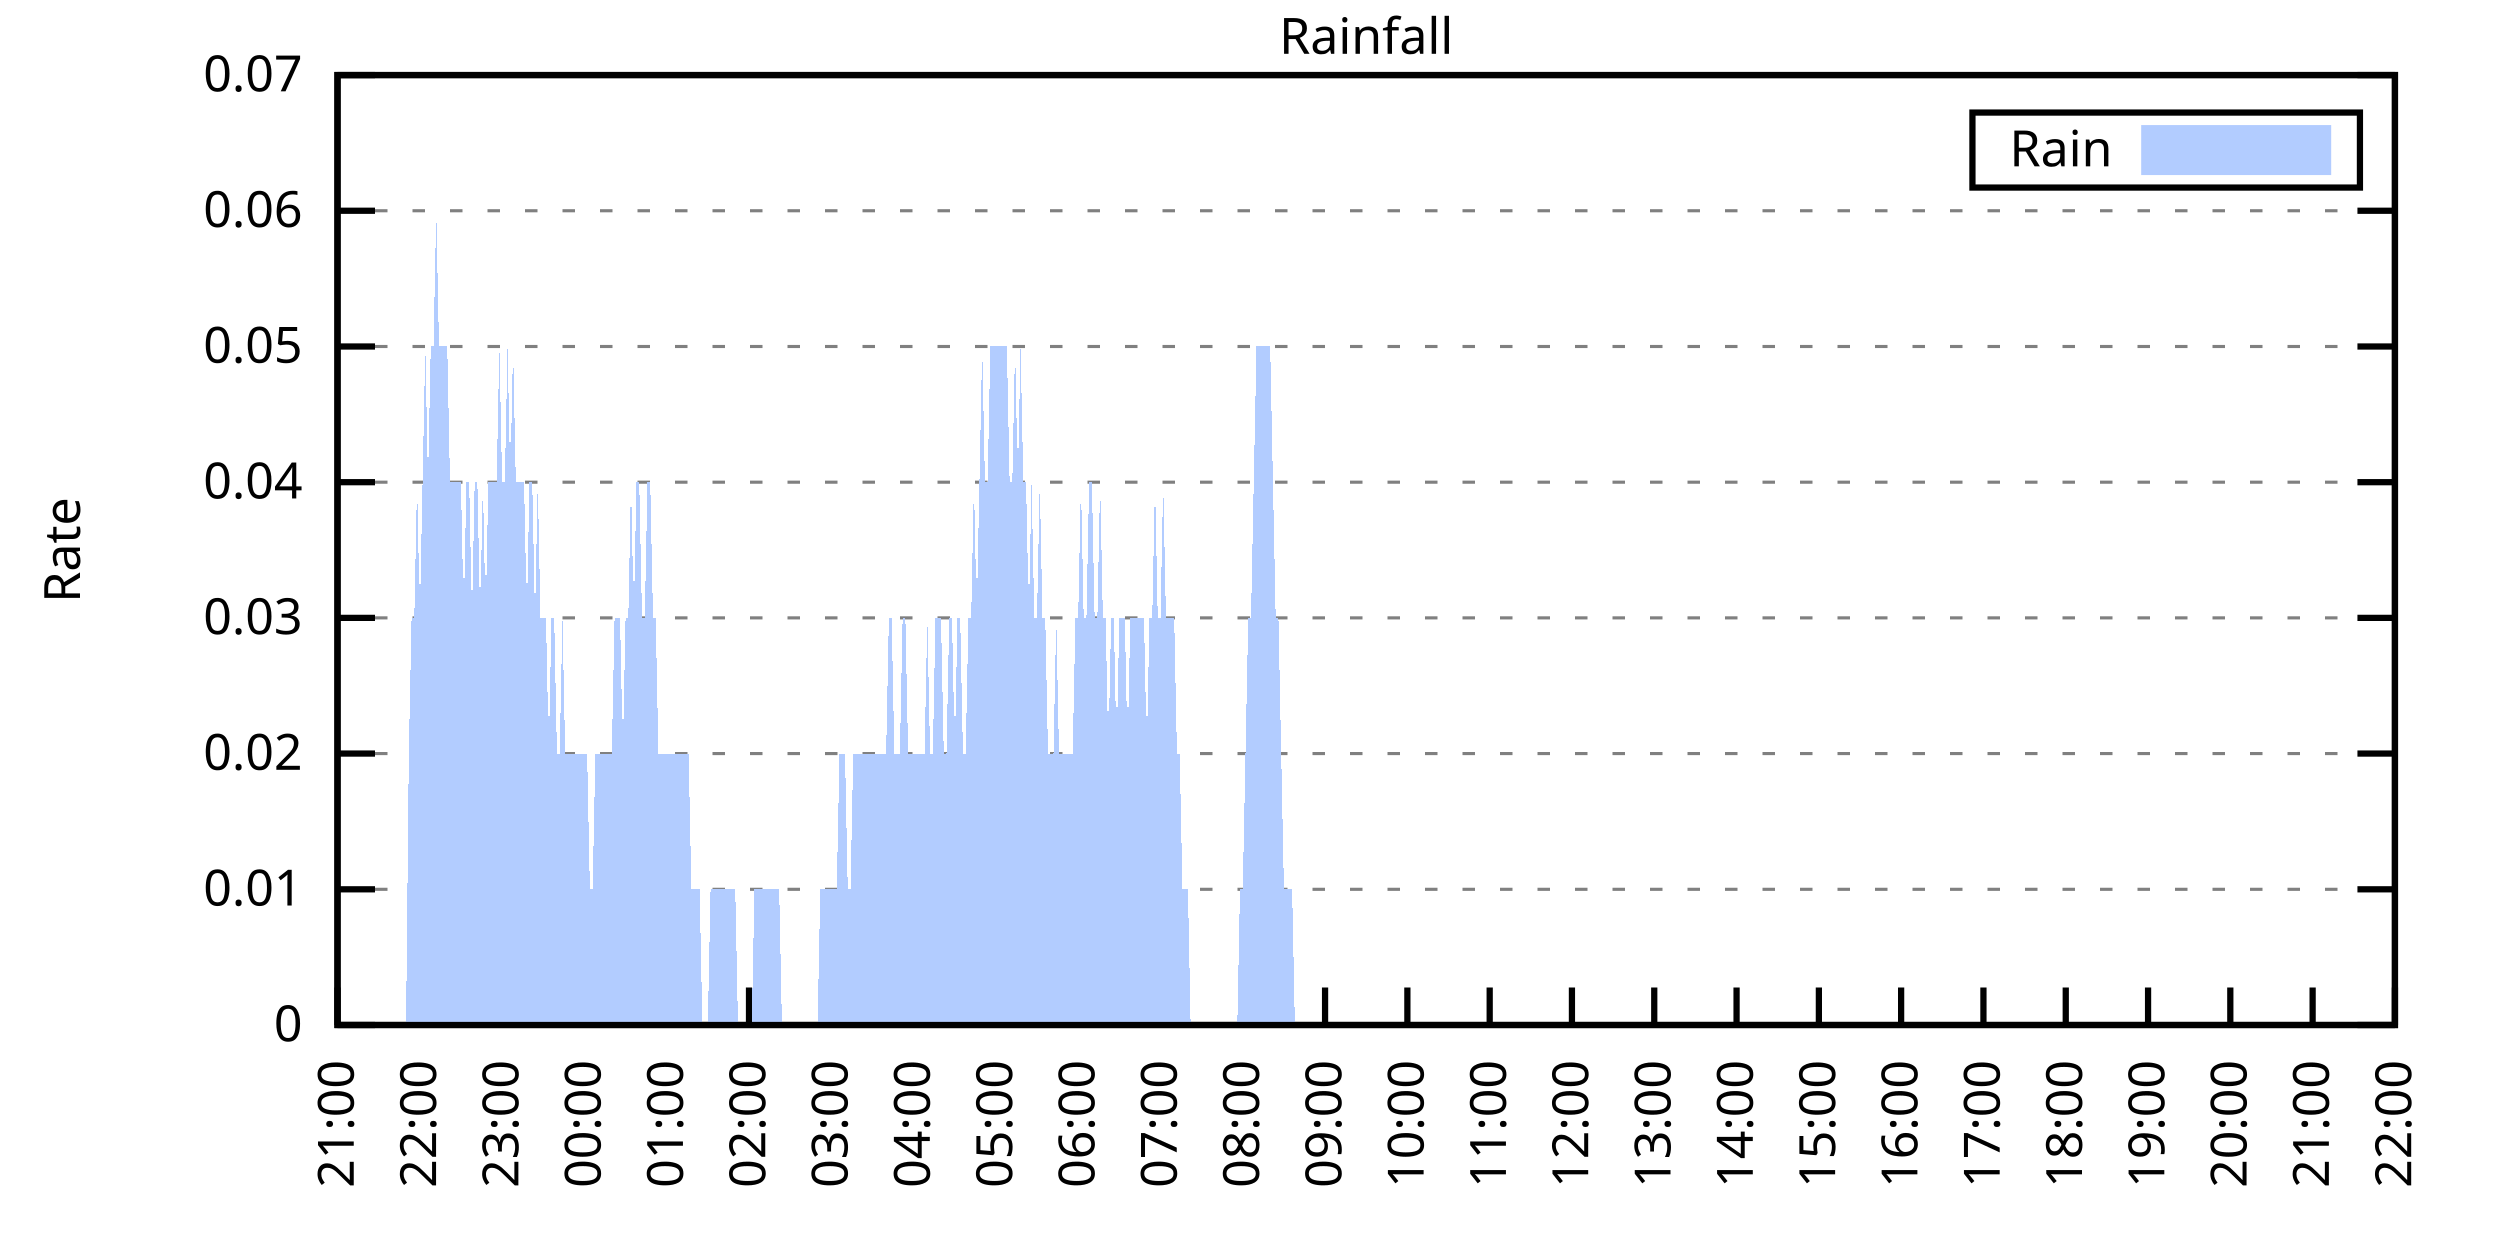
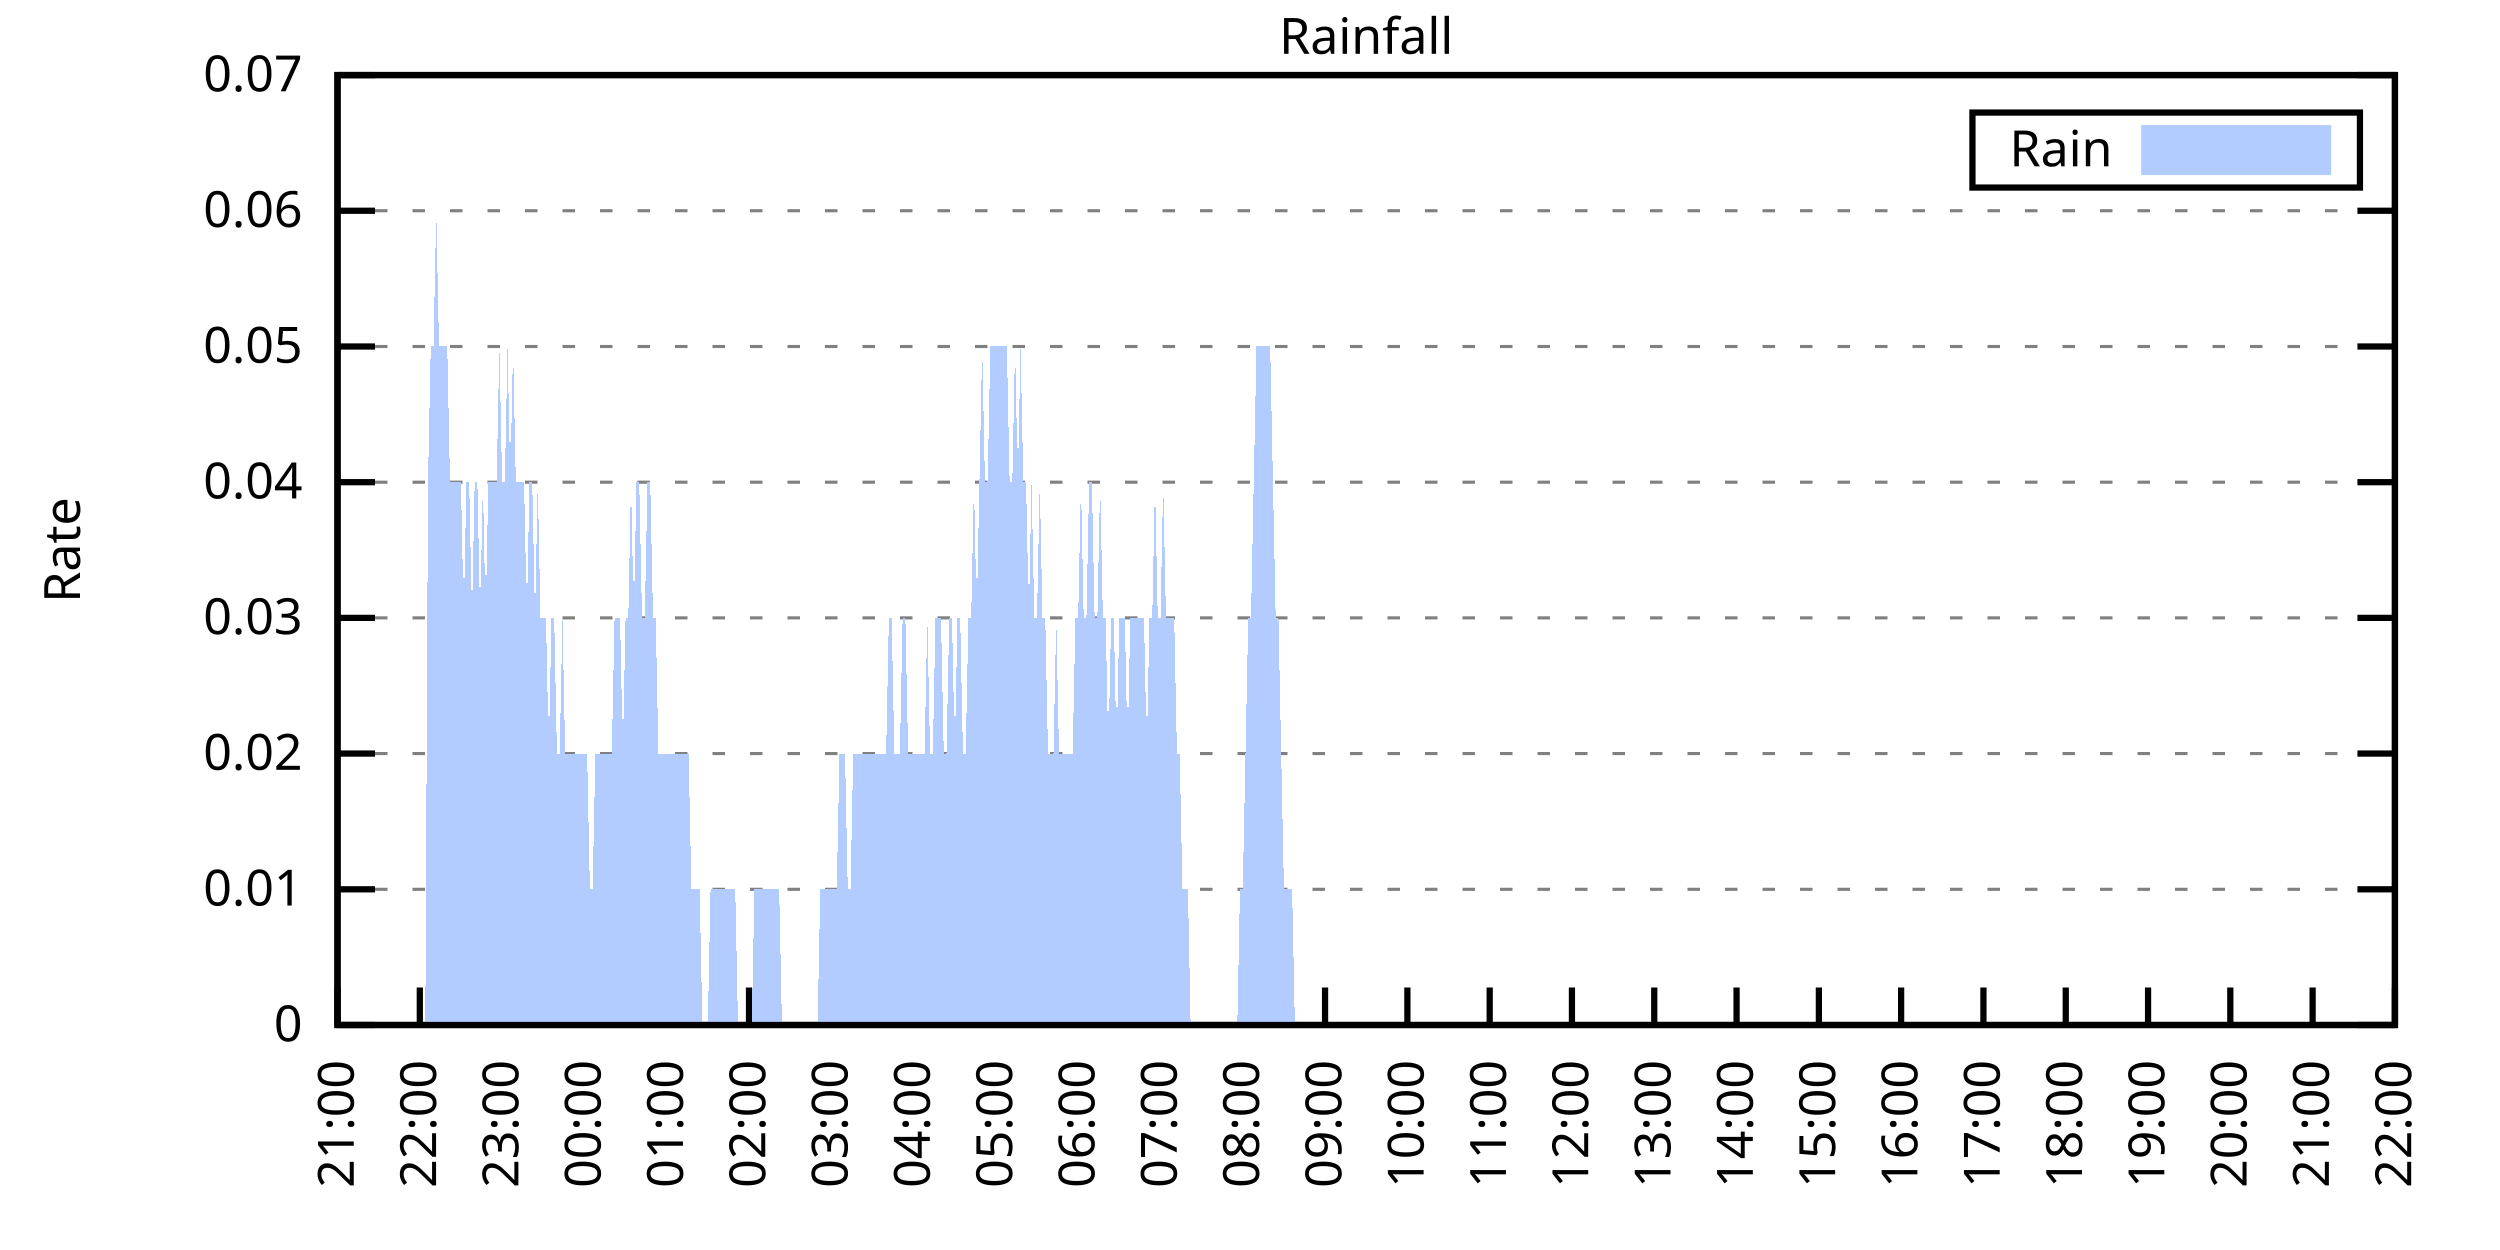
<svg xmlns="http://www.w3.org/2000/svg" xmlns:xlink="http://www.w3.org/1999/xlink" width="400" height="200" viewBox="0 0 400 200">
  <g id="gnuplot_canvas">
    <rect x="0" y="0" width="400" height="200" fill="none" />
    <defs>
      <circle id="gpDot" r="0.5" stroke-width="0.5" stroke="currentColor" />
      <path id="gpPt0" stroke-width="0.333" stroke="currentColor" d="M-1,0 h2 M0,-1 v2" />
      <path id="gpPt1" stroke-width="0.333" stroke="currentColor" d="M-1,-1 L1,1 M1,-1 L-1,1" />
      <path id="gpPt2" stroke-width="0.333" stroke="currentColor" d="M-1,0 L1,0 M0,-1 L0,1 M-1,-1 L1,1 M-1,1 L1,-1" />
      <rect id="gpPt3" stroke-width="0.333" stroke="currentColor" x="-1" y="-1" width="2" height="2" />
      <rect id="gpPt4" stroke-width="0.333" stroke="currentColor" fill="currentColor" x="-1" y="-1" width="2" height="2" />
      <circle id="gpPt5" stroke-width="0.333" stroke="currentColor" cx="0" cy="0" r="1" />
      <use xlink:href="#gpPt5" id="gpPt6" fill="currentColor" stroke="none" />
      <path id="gpPt7" stroke-width="0.333" stroke="currentColor" d="M0,-1.33 L-1.33,0.67 L1.33,0.67 z" />
      <use xlink:href="#gpPt7" id="gpPt8" fill="currentColor" stroke="none" />
      <use xlink:href="#gpPt7" id="gpPt9" stroke="currentColor" transform="rotate(180)" />
      <use xlink:href="#gpPt9" id="gpPt10" fill="currentColor" stroke="none" />
      <use xlink:href="#gpPt3" id="gpPt11" stroke="currentColor" transform="rotate(45)" />
      <use xlink:href="#gpPt11" id="gpPt12" fill="currentColor" stroke="none" />
      <path id="gpPt13" stroke-width="0.333" stroke="currentColor" d="M0,1.330 L1.265,0.411 L0.782,-1.067 L-0.782,-1.076 L-1.265,0.411 z" />
      <use xlink:href="#gpPt13" id="gpPt14" fill="currentColor" stroke="none" />
      <filter id="textbox" filterUnits="objectBoundingBox" x="0" y="0" height="1" width="1">
        <feFlood flood-color="white" flood-opacity="1" result="bgnd" />
        <feComposite in="SourceGraphic" in2="bgnd" operator="atop" />
      </filter>
      <filter id="greybox" filterUnits="objectBoundingBox" x="0" y="0" height="1" width="1">
        <feFlood flood-color="lightgrey" flood-opacity="1" result="grey" />
        <feComposite in="SourceGraphic" in2="grey" operator="atop" />
      </filter>
    </defs>
    <g fill="none" color="white" stroke="currentColor" stroke-width="1.00" stroke-linecap="butt" stroke-linejoin="miter">
</g>
    <g fill="none" color="black" stroke="currentColor" stroke-width="1.00" stroke-linecap="butt" stroke-linejoin="miter">
      <g stroke="none" shape-rendering="crispEdges">
        <polygon fill="rgb(255, 255, 255)" points="54.00,164.00 383.18,164.00 383.18,12.02 54.00,12.02 " />
      </g>
    </g>
    <g fill="none" color="black" stroke="currentColor" stroke-width="1.00" stroke-linecap="butt" stroke-linejoin="miter">
</g>
    <g fill="none" color="black" stroke="black" stroke-width="0.50" stroke-linecap="butt" stroke-linejoin="miter">
</g>
    <g fill="none" color="gray" stroke="currentColor" stroke-width="0.50" stroke-linecap="butt" stroke-linejoin="miter">
      <path stroke="gray" stroke-dasharray="2,4" class="gridline" d="M54.00,164.00 L383.19,164.00  " />
    </g>
    <g fill="none" color="gray" stroke="gray" stroke-width="1.00" stroke-linecap="butt" stroke-linejoin="miter">
</g>
    <g fill="none" color="black" stroke="currentColor" stroke-width="1.00" stroke-linecap="butt" stroke-linejoin="miter">
      <path stroke="black" d="M54.00,164.00 L60.00,164.00 M383.19,164.00 L377.19,164.00  " />
      <g transform="translate(48.40,166.60)" stroke="none" fill="black" font-family="Sans" font-size="8.00" text-anchor="end">
        <text>
          <tspan font-family="Sans"> 0</tspan>
        </text>
      </g>
    </g>
    <g fill="none" color="black" stroke="currentColor" stroke-width="1.00" stroke-linecap="butt" stroke-linejoin="miter">
</g>
    <g fill="none" color="black" stroke="black" stroke-width="0.50" stroke-linecap="butt" stroke-linejoin="miter">
</g>
    <g fill="none" color="gray" stroke="currentColor" stroke-width="0.50" stroke-linecap="butt" stroke-linejoin="miter">
      <path stroke="gray" stroke-dasharray="2,4" class="gridline" d="M54.00,142.29 L383.19,142.29  " />
    </g>
    <g fill="none" color="gray" stroke="gray" stroke-width="1.00" stroke-linecap="butt" stroke-linejoin="miter">
</g>
    <g fill="none" color="black" stroke="currentColor" stroke-width="1.00" stroke-linecap="butt" stroke-linejoin="miter">
      <path stroke="black" d="M54.00,142.29 L60.00,142.29 M383.19,142.29 L377.19,142.29  " />
      <g transform="translate(48.40,144.89)" stroke="none" fill="black" font-family="Sans" font-size="8.00" text-anchor="end">
        <text>
          <tspan font-family="Sans"> 0.01</tspan>
        </text>
      </g>
    </g>
    <g fill="none" color="black" stroke="currentColor" stroke-width="1.00" stroke-linecap="butt" stroke-linejoin="miter">
</g>
    <g fill="none" color="black" stroke="black" stroke-width="0.50" stroke-linecap="butt" stroke-linejoin="miter">
</g>
    <g fill="none" color="gray" stroke="currentColor" stroke-width="0.50" stroke-linecap="butt" stroke-linejoin="miter">
      <path stroke="gray" stroke-dasharray="2,4" class="gridline" d="M54.00,120.57 L383.19,120.57  " />
    </g>
    <g fill="none" color="gray" stroke="gray" stroke-width="1.00" stroke-linecap="butt" stroke-linejoin="miter">
</g>
    <g fill="none" color="black" stroke="currentColor" stroke-width="1.00" stroke-linecap="butt" stroke-linejoin="miter">
      <path stroke="black" d="M54.00,120.57 L60.00,120.57 M383.19,120.57 L377.19,120.57  " />
      <g transform="translate(48.40,123.17)" stroke="none" fill="black" font-family="Sans" font-size="8.00" text-anchor="end">
        <text>
          <tspan font-family="Sans"> 0.02</tspan>
        </text>
      </g>
    </g>
    <g fill="none" color="black" stroke="currentColor" stroke-width="1.00" stroke-linecap="butt" stroke-linejoin="miter">
</g>
    <g fill="none" color="black" stroke="black" stroke-width="0.50" stroke-linecap="butt" stroke-linejoin="miter">
</g>
    <g fill="none" color="gray" stroke="currentColor" stroke-width="0.50" stroke-linecap="butt" stroke-linejoin="miter">
      <path stroke="gray" stroke-dasharray="2,4" class="gridline" d="M54.00,98.86 L383.19,98.86  " />
    </g>
    <g fill="none" color="gray" stroke="gray" stroke-width="1.00" stroke-linecap="butt" stroke-linejoin="miter">
</g>
    <g fill="none" color="black" stroke="currentColor" stroke-width="1.00" stroke-linecap="butt" stroke-linejoin="miter">
      <path stroke="black" d="M54.00,98.86 L60.00,98.86 M383.19,98.86 L377.19,98.86  " />
      <g transform="translate(48.40,101.46)" stroke="none" fill="black" font-family="Sans" font-size="8.00" text-anchor="end">
        <text>
          <tspan font-family="Sans"> 0.03</tspan>
        </text>
      </g>
    </g>
    <g fill="none" color="black" stroke="currentColor" stroke-width="1.00" stroke-linecap="butt" stroke-linejoin="miter">
</g>
    <g fill="none" color="black" stroke="black" stroke-width="0.50" stroke-linecap="butt" stroke-linejoin="miter">
</g>
    <g fill="none" color="gray" stroke="currentColor" stroke-width="0.50" stroke-linecap="butt" stroke-linejoin="miter">
      <path stroke="gray" stroke-dasharray="2,4" class="gridline" d="M54.00,77.15 L383.19,77.15  " />
    </g>
    <g fill="none" color="gray" stroke="gray" stroke-width="1.00" stroke-linecap="butt" stroke-linejoin="miter">
</g>
    <g fill="none" color="black" stroke="currentColor" stroke-width="1.00" stroke-linecap="butt" stroke-linejoin="miter">
      <path stroke="black" d="M54.00,77.15 L60.00,77.15 M383.19,77.15 L377.19,77.15  " />
      <g transform="translate(48.40,79.75)" stroke="none" fill="black" font-family="Sans" font-size="8.00" text-anchor="end">
        <text>
          <tspan font-family="Sans"> 0.04</tspan>
        </text>
      </g>
    </g>
    <g fill="none" color="black" stroke="currentColor" stroke-width="1.00" stroke-linecap="butt" stroke-linejoin="miter">
</g>
    <g fill="none" color="black" stroke="black" stroke-width="0.50" stroke-linecap="butt" stroke-linejoin="miter">
</g>
    <g fill="none" color="gray" stroke="currentColor" stroke-width="0.50" stroke-linecap="butt" stroke-linejoin="miter">
      <path stroke="gray" stroke-dasharray="2,4" class="gridline" d="M54.00,55.44 L383.19,55.44  " />
    </g>
    <g fill="none" color="gray" stroke="gray" stroke-width="1.00" stroke-linecap="butt" stroke-linejoin="miter">
</g>
    <g fill="none" color="black" stroke="currentColor" stroke-width="1.00" stroke-linecap="butt" stroke-linejoin="miter">
      <path stroke="black" d="M54.00,55.44 L60.00,55.44 M383.19,55.44 L377.19,55.44  " />
      <g transform="translate(48.40,58.04)" stroke="none" fill="black" font-family="Sans" font-size="8.00" text-anchor="end">
        <text>
          <tspan font-family="Sans"> 0.05</tspan>
        </text>
      </g>
    </g>
    <g fill="none" color="black" stroke="currentColor" stroke-width="1.00" stroke-linecap="butt" stroke-linejoin="miter">
</g>
    <g fill="none" color="black" stroke="black" stroke-width="0.50" stroke-linecap="butt" stroke-linejoin="miter">
</g>
    <g fill="none" color="gray" stroke="currentColor" stroke-width="0.50" stroke-linecap="butt" stroke-linejoin="miter">
      <path stroke="gray" stroke-dasharray="2,4" class="gridline" d="M54.00,33.72 L383.19,33.72  " />
    </g>
    <g fill="none" color="gray" stroke="gray" stroke-width="1.00" stroke-linecap="butt" stroke-linejoin="miter">
</g>
    <g fill="none" color="black" stroke="currentColor" stroke-width="1.00" stroke-linecap="butt" stroke-linejoin="miter">
      <path stroke="black" d="M54.00,33.72 L60.00,33.72 M383.19,33.72 L377.19,33.72  " />
      <g transform="translate(48.40,36.32)" stroke="none" fill="black" font-family="Sans" font-size="8.00" text-anchor="end">
        <text>
          <tspan font-family="Sans"> 0.06</tspan>
        </text>
      </g>
    </g>
    <g fill="none" color="black" stroke="currentColor" stroke-width="1.00" stroke-linecap="butt" stroke-linejoin="miter">
</g>
    <g fill="none" color="black" stroke="black" stroke-width="0.50" stroke-linecap="butt" stroke-linejoin="miter">
</g>
    <g fill="none" color="gray" stroke="currentColor" stroke-width="0.50" stroke-linecap="butt" stroke-linejoin="miter">
      <path stroke="gray" stroke-dasharray="2,4" class="gridline" d="M54.00,12.01 L383.19,12.01  " />
    </g>
    <g fill="none" color="gray" stroke="gray" stroke-width="1.00" stroke-linecap="butt" stroke-linejoin="miter">
</g>
    <g fill="none" color="black" stroke="currentColor" stroke-width="1.00" stroke-linecap="butt" stroke-linejoin="miter">
      <path stroke="black" d="M54.00,12.01 L60.00,12.01 M383.19,12.01 L377.19,12.01  " />
      <g transform="translate(48.40,14.61)" stroke="none" fill="black" font-family="Sans" font-size="8.00" text-anchor="end">
        <text>
          <tspan font-family="Sans"> 0.07</tspan>
        </text>
      </g>
    </g>
    <g fill="none" color="black" stroke="currentColor" stroke-width="1.00" stroke-linecap="butt" stroke-linejoin="miter">
      <path stroke="black" d="M54.00,164.00 L54.00,158.00  " />
      <g transform="translate(56.60,169.60) rotate(270.00)" stroke="none" fill="black" font-family="Sans" font-size="8.00" text-anchor="end">
        <text>
          <tspan font-family="Sans">21:00</tspan>
        </text>
      </g>
    </g>
    <g fill="none" color="black" stroke="currentColor" stroke-width="1.00" stroke-linecap="butt" stroke-linejoin="miter">
      <path stroke="black" d="M67.17,164.00 L67.17,158.00  " />
      <g transform="translate(69.77,169.60) rotate(270.00)" stroke="none" fill="black" font-family="Sans" font-size="8.00" text-anchor="end">
        <text>
          <tspan font-family="Sans">22:00</tspan>
        </text>
      </g>
    </g>
    <g fill="none" color="black" stroke="currentColor" stroke-width="1.00" stroke-linecap="butt" stroke-linejoin="miter">
      <path stroke="black" d="M80.34,164.00 L80.34,158.00  " />
      <g transform="translate(82.94,169.60) rotate(270.00)" stroke="none" fill="black" font-family="Sans" font-size="8.00" text-anchor="end">
        <text>
          <tspan font-family="Sans">23:00</tspan>
        </text>
      </g>
    </g>
    <g fill="none" color="black" stroke="currentColor" stroke-width="1.00" stroke-linecap="butt" stroke-linejoin="miter">
      <path stroke="black" d="M93.50,164.00 L93.50,158.00  " />
      <g transform="translate(96.10,169.60) rotate(270.00)" stroke="none" fill="black" font-family="Sans" font-size="8.00" text-anchor="end">
        <text>
          <tspan font-family="Sans">00:00</tspan>
        </text>
      </g>
    </g>
    <g fill="none" color="black" stroke="currentColor" stroke-width="1.00" stroke-linecap="butt" stroke-linejoin="miter">
      <path stroke="black" d="M106.67,164.00 L106.67,158.00  " />
      <g transform="translate(109.27,169.60) rotate(270.00)" stroke="none" fill="black" font-family="Sans" font-size="8.00" text-anchor="end">
        <text>
          <tspan font-family="Sans">01:00</tspan>
        </text>
      </g>
    </g>
    <g fill="none" color="black" stroke="currentColor" stroke-width="1.00" stroke-linecap="butt" stroke-linejoin="miter">
      <path stroke="black" d="M119.84,164.00 L119.84,158.00  " />
      <g transform="translate(122.44,169.60) rotate(270.00)" stroke="none" fill="black" font-family="Sans" font-size="8.00" text-anchor="end">
        <text>
          <tspan font-family="Sans">02:00</tspan>
        </text>
      </g>
    </g>
    <g fill="none" color="black" stroke="currentColor" stroke-width="1.00" stroke-linecap="butt" stroke-linejoin="miter">
      <path stroke="black" d="M133.01,164.00 L133.01,158.00  " />
      <g transform="translate(135.61,169.60) rotate(270.00)" stroke="none" fill="black" font-family="Sans" font-size="8.00" text-anchor="end">
        <text>
          <tspan font-family="Sans">03:00</tspan>
        </text>
      </g>
    </g>
    <g fill="none" color="black" stroke="currentColor" stroke-width="1.00" stroke-linecap="butt" stroke-linejoin="miter">
      <path stroke="black" d="M146.17,164.00 L146.17,158.00  " />
      <g transform="translate(148.77,169.60) rotate(270.00)" stroke="none" fill="black" font-family="Sans" font-size="8.00" text-anchor="end">
        <text>
          <tspan font-family="Sans">04:00</tspan>
        </text>
      </g>
    </g>
    <g fill="none" color="black" stroke="currentColor" stroke-width="1.00" stroke-linecap="butt" stroke-linejoin="miter">
      <path stroke="black" d="M159.34,164.00 L159.34,158.00  " />
      <g transform="translate(161.94,169.60) rotate(270.00)" stroke="none" fill="black" font-family="Sans" font-size="8.00" text-anchor="end">
        <text>
          <tspan font-family="Sans">05:00</tspan>
        </text>
      </g>
    </g>
    <g fill="none" color="black" stroke="currentColor" stroke-width="1.00" stroke-linecap="butt" stroke-linejoin="miter">
      <path stroke="black" d="M172.51,164.00 L172.51,158.00  " />
      <g transform="translate(175.11,169.60) rotate(270.00)" stroke="none" fill="black" font-family="Sans" font-size="8.00" text-anchor="end">
        <text>
          <tspan font-family="Sans">06:00</tspan>
        </text>
      </g>
    </g>
    <g fill="none" color="black" stroke="currentColor" stroke-width="1.00" stroke-linecap="butt" stroke-linejoin="miter">
      <path stroke="black" d="M185.68,164.00 L185.68,158.00  " />
      <g transform="translate(188.28,169.60) rotate(270.00)" stroke="none" fill="black" font-family="Sans" font-size="8.00" text-anchor="end">
        <text>
          <tspan font-family="Sans">07:00</tspan>
        </text>
      </g>
    </g>
    <g fill="none" color="black" stroke="currentColor" stroke-width="1.00" stroke-linecap="butt" stroke-linejoin="miter">
      <path stroke="black" d="M198.84,164.00 L198.84,158.00  " />
      <g transform="translate(201.44,169.60) rotate(270.00)" stroke="none" fill="black" font-family="Sans" font-size="8.00" text-anchor="end">
        <text>
          <tspan font-family="Sans">08:00</tspan>
        </text>
      </g>
    </g>
    <g fill="none" color="black" stroke="currentColor" stroke-width="1.00" stroke-linecap="butt" stroke-linejoin="miter">
      <path stroke="black" d="M212.01,164.00 L212.01,158.00  " />
      <g transform="translate(214.61,169.60) rotate(270.00)" stroke="none" fill="black" font-family="Sans" font-size="8.00" text-anchor="end">
        <text>
          <tspan font-family="Sans">09:00</tspan>
        </text>
      </g>
    </g>
    <g fill="none" color="black" stroke="currentColor" stroke-width="1.00" stroke-linecap="butt" stroke-linejoin="miter">
      <path stroke="black" d="M225.18,164.00 L225.18,158.00  " />
      <g transform="translate(227.78,169.60) rotate(270.00)" stroke="none" fill="black" font-family="Sans" font-size="8.00" text-anchor="end">
        <text>
          <tspan font-family="Sans">10:00</tspan>
        </text>
      </g>
    </g>
    <g fill="none" color="black" stroke="currentColor" stroke-width="1.00" stroke-linecap="butt" stroke-linejoin="miter">
      <path stroke="black" d="M238.35,164.00 L238.35,158.00  " />
      <g transform="translate(240.95,169.60) rotate(270.00)" stroke="none" fill="black" font-family="Sans" font-size="8.00" text-anchor="end">
        <text>
          <tspan font-family="Sans">11:00</tspan>
        </text>
      </g>
    </g>
    <g fill="none" color="black" stroke="currentColor" stroke-width="1.00" stroke-linecap="butt" stroke-linejoin="miter">
      <path stroke="black" d="M251.51,164.00 L251.51,158.00  " />
      <g transform="translate(254.11,169.60) rotate(270.00)" stroke="none" fill="black" font-family="Sans" font-size="8.00" text-anchor="end">
        <text>
          <tspan font-family="Sans">12:00</tspan>
        </text>
      </g>
    </g>
    <g fill="none" color="black" stroke="currentColor" stroke-width="1.00" stroke-linecap="butt" stroke-linejoin="miter">
      <path stroke="black" d="M264.68,164.00 L264.68,158.00  " />
      <g transform="translate(267.28,169.60) rotate(270.00)" stroke="none" fill="black" font-family="Sans" font-size="8.00" text-anchor="end">
        <text>
          <tspan font-family="Sans">13:00</tspan>
        </text>
      </g>
    </g>
    <g fill="none" color="black" stroke="currentColor" stroke-width="1.00" stroke-linecap="butt" stroke-linejoin="miter">
      <path stroke="black" d="M277.85,164.00 L277.85,158.00  " />
      <g transform="translate(280.45,169.60) rotate(270.00)" stroke="none" fill="black" font-family="Sans" font-size="8.00" text-anchor="end">
        <text>
          <tspan font-family="Sans">14:00</tspan>
        </text>
      </g>
    </g>
    <g fill="none" color="black" stroke="currentColor" stroke-width="1.00" stroke-linecap="butt" stroke-linejoin="miter">
      <path stroke="black" d="M291.02,164.00 L291.02,158.00  " />
      <g transform="translate(293.62,169.60) rotate(270.00)" stroke="none" fill="black" font-family="Sans" font-size="8.00" text-anchor="end">
        <text>
          <tspan font-family="Sans">15:00</tspan>
        </text>
      </g>
    </g>
    <g fill="none" color="black" stroke="currentColor" stroke-width="1.00" stroke-linecap="butt" stroke-linejoin="miter">
      <path stroke="black" d="M304.18,164.00 L304.18,158.00  " />
      <g transform="translate(306.78,169.60) rotate(270.00)" stroke="none" fill="black" font-family="Sans" font-size="8.00" text-anchor="end">
        <text>
          <tspan font-family="Sans">16:00</tspan>
        </text>
      </g>
    </g>
    <g fill="none" color="black" stroke="currentColor" stroke-width="1.00" stroke-linecap="butt" stroke-linejoin="miter">
      <path stroke="black" d="M317.35,164.00 L317.35,158.00  " />
      <g transform="translate(319.95,169.60) rotate(270.00)" stroke="none" fill="black" font-family="Sans" font-size="8.00" text-anchor="end">
        <text>
          <tspan font-family="Sans">17:00</tspan>
        </text>
      </g>
    </g>
    <g fill="none" color="black" stroke="currentColor" stroke-width="1.00" stroke-linecap="butt" stroke-linejoin="miter">
      <path stroke="black" d="M330.52,164.00 L330.52,158.00  " />
      <g transform="translate(333.12,169.60) rotate(270.00)" stroke="none" fill="black" font-family="Sans" font-size="8.00" text-anchor="end">
        <text>
          <tspan font-family="Sans">18:00</tspan>
        </text>
      </g>
    </g>
    <g fill="none" color="black" stroke="currentColor" stroke-width="1.00" stroke-linecap="butt" stroke-linejoin="miter">
      <path stroke="black" d="M343.69,164.00 L343.69,158.00  " />
      <g transform="translate(346.29,169.60) rotate(270.00)" stroke="none" fill="black" font-family="Sans" font-size="8.00" text-anchor="end">
        <text>
          <tspan font-family="Sans">19:00</tspan>
        </text>
      </g>
    </g>
    <g fill="none" color="black" stroke="currentColor" stroke-width="1.00" stroke-linecap="butt" stroke-linejoin="miter">
      <path stroke="black" d="M356.85,164.00 L356.85,158.00  " />
      <g transform="translate(359.45,169.60) rotate(270.00)" stroke="none" fill="black" font-family="Sans" font-size="8.00" text-anchor="end">
        <text>
          <tspan font-family="Sans">20:00</tspan>
        </text>
      </g>
    </g>
    <g fill="none" color="black" stroke="currentColor" stroke-width="1.00" stroke-linecap="butt" stroke-linejoin="miter">
      <path stroke="black" d="M370.02,164.00 L370.02,158.00  " />
      <g transform="translate(372.62,169.60) rotate(270.00)" stroke="none" fill="black" font-family="Sans" font-size="8.00" text-anchor="end">
        <text>
          <tspan font-family="Sans">21:00</tspan>
        </text>
      </g>
    </g>
    <g fill="none" color="black" stroke="currentColor" stroke-width="1.00" stroke-linecap="butt" stroke-linejoin="miter">
      <path stroke="black" d="M383.19,164.00 L383.19,158.00  " />
      <g transform="translate(385.79,169.60) rotate(270.00)" stroke="none" fill="black" font-family="Sans" font-size="8.00" text-anchor="end">
        <text>
          <tspan font-family="Sans">22:00</tspan>
        </text>
      </g>
    </g>
    <g fill="none" color="black" stroke="currentColor" stroke-width="1.00" stroke-linecap="butt" stroke-linejoin="miter">
</g>
    <g fill="none" color="black" stroke="currentColor" stroke-width="1.00" stroke-linecap="butt" stroke-linejoin="miter">
      <path stroke="black" d="M54.00,12.01 L54.00,164.00 L383.19,164.00 L383.19,12.01 L54.00,12.01 Z  " />
    </g>
    <g fill="none" color="black" stroke="currentColor" stroke-width="1.00" stroke-linecap="butt" stroke-linejoin="miter">
</g>
    <g fill="none" color="black" stroke="currentColor" stroke-width="1.00" stroke-linecap="butt" stroke-linejoin="miter">
      <path stroke="black" d="M315.59,30.01 L315.59,18.01 L377.59,18.01 L377.59,30.01 L315.59,30.01 Z  " />
    </g>
    <g id="Rainfall_plot_1">
      <g fill="none" color="white" stroke="black" stroke-width="2.00" stroke-linecap="butt" stroke-linejoin="miter">
</g>
      <g fill="none" color="black" stroke="currentColor" stroke-width="2.00" stroke-linecap="butt" stroke-linejoin="miter">
        <g transform="translate(337.99,26.61)" stroke="none" fill="black" font-family="Sans" font-size="8.00" text-anchor="end">
          <text>
            <tspan font-family="Sans">Rain</tspan>
          </text>
        </g>
      </g>
      <g fill="none" color="black" stroke="currentColor" stroke-width="2.00" stroke-linecap="butt" stroke-linejoin="miter">
        <g stroke="none" shape-rendering="crispEdges">
          <polygon fill="rgb(178, 204, 255)" points="343.59,27.01 371.99,27.01 371.99,21.01 343.59,21.01 " />
        </g>
        <path stroke="rgb(178, 204, 255)" d="M343.59,27.01 L371.99,27.01 L371.99,21.01 L343.59,21.01 L343.59,27.01 Z  " />
      </g>
      <g fill="none" color="black" stroke="currentColor" stroke-width="2.00" stroke-linecap="butt" stroke-linejoin="miter">
        <g stroke="none" shape-rendering="crispEdges">
-           <polygon fill="rgb(178, 204, 255)" points="61.02,164.00 61.46,164.00 61.90,164.00 62.34,164.00 62.78,164.00 63.22,164.00 63.66,164.00 64.10,164.00 64.53,164.00 64.97,164.00 65.41,120.57 65.85,98.86 66.29,98.86 66.73,77.15 67.17,98.86 67.61,77.15 68.05,55.44 68.48,77.15 68.92,55.44 69.36,55.44 69.80,33.72 70.24,55.44 70.68,55.44 71.12,55.44 71.56,55.44 72.00,77.15 72.43,77.15 72.87,77.15 73.31,77.15 73.75,77.15 74.19,98.86 74.63,77.15 75.07,77.15 75.51,98.86 75.95,77.15 76.38,77.15 76.82,98.86 77.26,77.15 77.70,98.86 78.14,77.15 78.58,77.15 79.02,77.15 79.46,77.15 79.90,55.44 80.34,77.15 80.77,77.15 81.21,55.44 81.65,77.15 82.09,55.44 82.53,77.15 82.97,77.15 83.41,77.15 83.85,77.15 84.29,98.86 84.72,77.15 85.16,77.15 85.60,98.86 86.04,77.15 86.48,98.86 86.92,98.86 87.36,98.86 87.80,120.57 88.24,98.86 88.67,98.86 89.11,120.57 89.55,120.57 89.99,98.86 90.43,120.57 90.87,120.57 91.31,120.57 91.75,120.57 92.19,120.57 92.62,120.57 93.06,120.57 93.50,120.57 93.94,120.57 94.38,142.29 94.82,142.29 95.26,120.57 95.70,120.57 96.14,120.57 96.58,120.57 97.01,120.57 97.45,120.57 97.89,120.57 98.33,98.86 98.77,98.86 99.21,98.86 99.65,120.57 100.09,98.86 100.53,98.86 100.96,77.15 101.40,98.86 101.84,77.15 102.28,77.15 102.72,98.86 103.16,98.86 103.60,77.15 104.04,77.15 104.48,98.86 104.91,98.86 105.35,120.57 105.79,120.57 106.23,120.57 106.67,120.57 107.11,120.57 107.55,120.57 107.99,120.57 108.43,120.57 108.87,120.57 109.30,120.57 109.74,120.57 110.18,120.57 110.62,142.29 111.06,142.29 111.50,142.29 111.94,142.29 112.38,164.00 112.82,164.00 113.25,164.00 113.69,142.29 114.13,142.29 114.57,142.29 115.01,142.29 115.45,142.29 115.89,142.29 116.33,142.29 116.77,142.29 117.20,142.29 117.64,142.29 118.08,164.00 118.52,164.00 118.96,164.00 119.40,164.00 119.84,164.00 120.28,164.00 120.72,142.29 121.15,142.29 121.59,142.29 122.03,142.29 122.47,142.29 122.91,142.29 123.35,142.29 123.79,142.29 124.23,142.29 124.67,142.29 125.11,164.00 125.54,164.00 125.98,164.00 126.42,164.00 126.86,164.00 127.30,164.00 127.74,164.00 128.18,164.00 128.62,164.00 129.06,164.00 129.49,164.00 129.93,164.00 130.37,164.00 130.81,164.00 131.25,142.29 131.69,142.29 132.13,142.29 132.57,142.29 133.01,142.29 133.44,142.29 133.88,142.29 134.32,120.57 134.76,120.57 135.20,120.57 135.64,142.29 136.08,142.29 136.52,120.57 136.96,120.57 137.39,120.57 137.83,120.57 138.27,120.57 138.71,120.57 139.15,120.57 139.59,120.57 140.03,120.57 140.47,120.57 140.91,120.57 141.35,120.57 141.78,120.57 142.22,98.86 142.66,98.86 143.10,120.57 143.54,120.57 143.98,120.57 144.42,98.86 144.86,98.86 145.30,120.57 145.73,120.57 146.17,120.57 146.61,120.57 147.05,120.57 147.49,120.57 147.93,120.57 148.37,98.86 148.81,120.57 149.25,120.57 149.68,98.86 150.12,98.86 150.56,98.86 151.00,120.57 151.44,120.57 151.88,98.86 152.32,98.86 152.76,120.57 153.20,98.86 153.63,98.86 154.07,120.57 154.51,120.57 154.95,98.86 155.39,98.86 155.83,77.15 156.27,98.86 156.71,77.15 157.15,55.44 157.59,77.15 158.02,77.15 158.46,55.44 158.90,55.44 159.34,55.44 159.78,55.44 160.22,55.44 160.66,55.44 161.10,55.44 161.54,77.15 161.97,77.15 162.41,55.44 162.85,77.15 163.29,55.44 163.73,77.15 164.17,77.15 164.61,98.86 165.05,77.15 165.49,98.86 165.92,98.86 166.36,77.15 166.80,98.86 167.24,98.86 167.68,120.57 168.12,120.57 168.56,120.57 169.00,98.86 169.44,120.57 169.87,120.57 170.31,120.57 170.75,120.57 171.19,120.57 171.63,120.57 172.07,98.86 172.51,98.86 172.95,77.15 173.39,98.86 173.83,98.86 174.26,77.15 174.70,77.15 175.14,98.86 175.58,98.86 176.02,77.15 176.46,98.86 176.90,98.86 177.34,120.57 177.78,98.86 178.21,98.86 178.65,120.57 179.09,98.86 179.53,98.86 179.97,98.86 180.41,120.57 180.85,98.86 181.29,98.86 181.73,98.86 182.16,98.86 182.60,98.86 183.04,98.86 183.48,120.57 183.92,98.86 184.36,98.86 184.80,77.15 185.24,98.86 185.68,98.86 186.11,77.15 186.55,98.86 186.99,98.86 187.43,98.86 187.87,98.86 188.31,120.57 188.75,120.57 189.19,142.29 189.63,142.29 190.07,142.29 190.50,164.00 190.94,164.00 191.38,164.00 191.82,164.00 192.26,164.00 192.70,164.00 193.14,164.00 193.58,164.00 194.02,164.00 194.45,164.00 194.89,164.00 195.33,164.00 195.77,164.00 196.21,164.00 196.65,164.00 197.09,164.00 197.53,164.00 197.97,164.00 198.40,142.29 198.84,142.29 199.28,120.57 199.72,98.86 200.16,98.86 200.60,77.15 201.04,55.44 201.48,55.44 201.92,55.44 202.35,55.44 202.79,55.44 203.23,55.44 203.67,77.15 204.11,98.86 204.55,98.86 204.99,120.57 205.43,142.29 205.87,142.29 206.31,142.29 206.74,142.29 207.18,164.00 207.62,164.00 208.06,164.00 208.50,164.00 208.94,164.00 209.38,164.00 209.82,164.00 210.26,164.00 210.69,164.00 211.13,164.00 211.57,164.00 212.01,164.00 212.45,164.00 212.89,164.00 213.33,164.00 213.77,164.00 214.21,164.00 214.64,164.00 215.08,164.00 215.52,164.00 215.96,164.00 216.40,164.00 216.84,164.00 217.28,164.00 217.72,164.00 218.16,164.00 218.60,164.00 219.03,164.00 219.47,164.00 219.91,164.00 220.35,164.00 220.79,164.00 221.23,164.00 221.67,164.00 222.11,164.00 222.55,164.00 222.98,164.00 223.42,164.00 223.86,164.00 224.30,164.00 224.74,164.00 225.18,164.00 225.62,164.00 226.06,164.00 226.50,164.00 226.93,164.00 227.37,164.00 227.81,164.00 228.25,164.00 228.69,164.00 229.13,164.00 229.57,164.00 230.01,164.00 230.45,164.00 230.88,164.00 231.10,164.00 231.32,164.00 231.76,164.00 232.20,164.00 232.64,164.00 233.08,164.00 233.52,164.00 233.96,164.00 234.40,164.00 234.84,164.00 235.27,164.00 235.71,164.00 236.15,164.00 236.59,164.00 237.03,164.00 237.47,164.00 237.91,164.00 238.35,164.00 238.79,164.00 239.22,164.00 239.66,164.00 240.10,164.00 240.54,164.00 240.98,164.00 241.42,164.00 241.86,164.00 242.30,164.00 242.74,164.00 243.17,164.00 243.61,164.00 244.05,164.00 244.49,164.00 244.93,164.00 245.37,164.00 245.81,164.00 246.25,164.00 246.69,164.00 247.12,164.00 247.56,164.00 248.00,164.00 248.44,164.00 248.88,164.00 249.32,164.00 249.76,164.00 250.20,164.00 250.64,164.00 251.08,164.00 251.51,164.00 251.95,164.00 252.39,164.00 252.83,164.00 253.27,164.00 253.71,164.00 254.15,164.00 254.59,164.00 255.03,164.00 255.46,164.00 255.90,164.00 256.34,164.00 256.78,164.00 257.22,164.00 257.66,164.00 258.10,164.00 258.54,164.00 258.98,164.00 259.41,164.00 259.85,164.00 260.29,164.00 260.73,164.00 261.17,164.00 261.61,164.00 262.05,164.00 262.49,164.00 262.93,164.00 263.36,164.00 263.80,164.00 264.24,164.00 264.68,164.00 265.12,164.00 265.56,164.00 266.00,164.00 266.44,164.00 266.88,164.00 267.32,164.00 267.75,164.00 268.19,164.00 268.63,164.00 269.07,164.00 269.51,164.00 269.95,164.00 270.39,164.00 270.83,164.00 271.27,164.00 271.70,164.00 272.14,164.00 272.58,164.00 273.02,164.00 273.46,164.00 273.90,164.00 274.34,164.00 274.78,164.00 275.22,164.00 275.65,164.00 276.09,164.00 276.53,164.00 276.97,164.00 277.41,164.00 277.85,164.00 278.29,164.00 278.73,164.00 279.17,164.00 279.60,164.00 280.04,164.00 280.48,164.00 280.92,164.00 281.36,164.00 281.80,164.00 282.24,164.00 282.68,164.00 283.12,164.00 283.56,164.00 283.99,164.00 284.43,164.00 284.87,164.00 285.31,164.00 285.75,164.00 286.19,164.00 286.63,164.00 287.07,164.00 287.51,164.00 287.94,164.00 288.38,164.00 288.82,164.00 289.26,164.00 289.70,164.00 290.14,164.00 290.58,164.00 291.02,164.00 291.46,164.00 291.89,164.00 292.33,164.00 292.77,164.00 293.21,164.00 293.65,164.00 294.09,164.00 294.53,164.00 294.97,164.00 295.41,164.00 295.84,164.00 296.28,164.00 296.72,164.00 297.16,164.00 297.60,164.00 298.04,164.00 298.48,164.00 298.92,164.00 299.36,164.00 299.80,164.00 300.23,164.00 300.67,164.00 301.11,164.00 301.55,164.00 301.99,164.00 302.43,164.00 302.87,164.00 303.31,164.00 303.75,164.00 304.18,164.00 304.62,164.00 305.06,164.00 305.50,164.00 305.94,164.00 306.38,164.00 306.82,164.00 307.26,164.00 307.70,164.00 308.13,164.00 308.57,164.00 309.01,164.00 309.45,164.00 309.89,164.00 310.33,164.00 310.77,164.00 311.21,164.00 311.65,164.00 312.08,164.00 312.52,164.00 312.96,164.00 313.40,164.00 313.84,164.00 314.28,164.00 314.72,164.00 315.16,164.00 315.60,164.00 316.04,164.00 316.47,164.00 316.91,164.00 317.35,164.00 317.79,164.00 318.23,164.00 318.67,164.00 319.11,164.00 319.55,164.00 319.99,164.00 320.42,164.00 320.86,164.00 321.30,164.00 321.74,164.00 322.18,164.00 322.62,164.00 323.06,164.00 323.50,164.00 323.94,164.00 324.37,164.00 324.81,164.00 325.25,164.00 325.69,164.00 326.13,164.00 326.57,164.00 327.01,164.00 327.45,164.00 327.89,164.00 328.33,164.00 328.76,164.00 329.20,164.00 329.64,164.00 330.08,164.00 330.52,164.00 330.96,164.00 331.40,164.00 331.84,164.00 332.28,164.00 332.71,164.00 333.15,164.00 333.59,164.00 334.03,164.00 334.47,164.00 334.91,164.00 335.35,164.00 335.79,164.00 336.23,164.00 336.66,164.00 337.10,164.00 337.54,164.00 337.98,164.00 338.42,164.00 338.86,164.00 339.30,164.00 339.74,164.00 340.18,164.00 340.61,164.00 341.05,164.00 341.49,164.00 341.93,164.00 342.37,164.00 342.81,164.00 343.25,164.00 343.69,164.00 344.13,164.00 344.57,164.00 345.00,164.00 345.44,164.00 345.88,164.00 346.32,164.00 346.76,164.00 347.20,164.00 347.64,164.00 348.08,164.00 348.52,164.00 348.95,164.00 349.39,164.00 349.83,164.00 350.27,164.00 350.71,164.00 351.15,164.00 351.59,164.00 352.03,164.00 352.47,164.00 352.90,164.00 353.34,164.00 353.78,164.00 354.22,164.00 354.66,164.00 355.10,164.00 355.54,164.00 355.98,164.00 356.42,164.00 356.85,164.00 357.29,164.00 357.73,164.00 358.17,164.00 358.61,164.00 359.05,164.00 359.49,164.00 359.93,164.00 360.37,164.00 360.81,164.00 361.24,164.00 361.68,164.00 362.12,164.00 362.56,164.00 363.00,164.00 363.44,164.00 363.88,164.00 364.32,164.00 364.76,164.00 365.19,164.00 365.63,164.00 366.07,164.00 366.51,164.00 366.95,164.00 367.39,164.00 367.83,164.00 368.27,164.00 368.71,164.00 369.14,164.00 369.58,164.00 370.02,164.00 370.46,164.00 370.90,164.00 371.34,164.00 371.78,164.00 372.22,164.00 372.66,164.00 373.09,164.00 373.53,164.00 373.97,164.00 374.41,164.00 374.85,164.00 375.29,164.00 375.73,164.00 376.17,164.00 376.61,164.00 376.61,164.00 61.02,164.00 " />
+           <polygon fill="rgb(178, 204, 255)" points="64.10,164.00 64.53,164.00 64.97,164.00 65.41,164.00 65.85,164.00 66.29,164.00 66.73,164.00 67.17,164.00 67.61,164.00 68.05,164.00 68.48,77.15 68.92,55.44 69.36,55.44 69.80,33.72 70.24,55.44 70.68,55.44 71.12,55.44 71.56,55.44 72.00,77.15 72.43,77.15 72.87,77.15 73.31,77.15 73.75,77.15 74.19,98.86 74.63,77.15 75.07,77.15 75.51,98.86 75.95,77.15 76.38,77.15 76.82,98.86 77.26,77.15 77.70,98.86 78.14,77.15 78.58,77.15 79.02,77.15 79.46,77.15 79.90,55.44 80.34,77.15 80.77,77.15 81.21,55.44 81.65,77.15 82.09,55.44 82.53,77.15 82.97,77.15 83.41,77.15 83.85,77.15 84.29,98.86 84.72,77.15 85.16,77.15 85.60,98.86 86.04,77.15 86.48,98.86 86.92,98.86 87.36,98.86 87.80,120.57 88.24,98.86 88.67,98.86 89.11,120.57 89.55,120.57 89.99,98.86 90.43,120.57 90.87,120.57 91.31,120.57 91.75,120.57 92.19,120.57 92.62,120.57 93.06,120.57 93.50,120.57 93.94,120.57 94.38,142.29 94.82,142.29 95.26,120.57 95.70,120.57 96.14,120.57 96.58,120.57 97.01,120.57 97.45,120.57 97.89,120.57 98.33,98.86 98.77,98.86 99.21,98.86 99.65,120.57 100.09,98.86 100.53,98.86 100.96,77.15 101.40,98.86 101.84,77.15 102.28,77.15 102.72,98.86 103.16,98.86 103.60,77.15 104.04,77.15 104.48,98.86 104.91,98.86 105.35,120.57 105.79,120.57 106.23,120.57 106.67,120.57 107.11,120.57 107.55,120.57 107.99,120.57 108.43,120.57 108.87,120.57 109.30,120.57 109.74,120.57 110.18,120.57 110.62,142.29 111.06,142.29 111.50,142.29 111.94,142.29 112.38,164.00 112.82,164.00 113.25,164.00 113.69,142.29 114.13,142.29 114.57,142.29 115.01,142.29 115.45,142.29 115.89,142.29 116.33,142.29 116.77,142.29 117.20,142.29 117.64,142.29 118.08,164.00 118.52,164.00 118.96,164.00 119.40,164.00 119.84,164.00 120.28,164.00 120.72,142.29 121.15,142.29 121.59,142.29 122.03,142.29 122.47,142.29 122.91,142.29 123.35,142.29 123.79,142.29 124.23,142.29 124.67,142.29 125.11,164.00 125.54,164.00 125.98,164.00 126.42,164.00 126.86,164.00 127.30,164.00 127.74,164.00 128.18,164.00 128.62,164.00 129.06,164.00 129.49,164.00 129.93,164.00 130.37,164.00 130.81,164.00 131.25,142.29 131.69,142.29 132.13,142.29 132.57,142.29 133.01,142.29 133.44,142.29 133.88,142.29 134.32,120.57 134.76,120.57 135.20,120.57 135.64,142.29 136.08,142.29 136.52,120.57 136.96,120.57 137.39,120.57 137.83,120.57 138.27,120.57 138.71,120.57 139.15,120.57 139.59,120.57 140.03,120.57 140.47,120.57 140.91,120.57 141.35,120.57 141.78,120.57 142.22,98.86 142.66,98.86 143.10,120.57 143.54,120.57 143.98,120.57 144.42,98.86 144.86,98.86 145.30,120.57 145.73,120.57 146.17,120.57 146.61,120.57 147.05,120.57 147.49,120.57 147.93,120.57 148.37,98.86 148.81,120.57 149.25,120.57 149.68,98.86 150.12,98.86 150.56,98.86 151.00,120.57 151.44,120.57 151.88,98.86 152.32,98.86 152.76,120.57 153.20,98.86 153.63,98.86 154.07,120.57 154.51,120.57 154.95,98.86 155.39,98.86 155.83,77.15 156.27,98.86 156.71,77.15 157.15,55.44 157.59,77.15 158.02,77.15 158.46,55.44 158.90,55.44 159.34,55.44 159.78,55.44 160.22,55.44 160.66,55.44 161.10,55.44 161.54,77.15 161.97,77.15 162.41,55.44 162.85,77.15 163.29,55.44 163.73,77.15 164.17,77.15 164.61,98.86 165.05,77.15 165.49,98.86 165.92,98.86 166.36,77.15 166.80,98.86 167.24,98.86 167.68,120.57 168.12,120.57 168.56,120.57 169.00,98.86 169.44,120.57 169.87,120.57 170.31,120.57 170.75,120.57 171.19,120.57 171.63,120.57 172.07,98.86 172.51,98.86 172.95,77.15 173.39,98.86 173.83,98.86 174.26,77.15 174.70,77.15 175.14,98.86 175.58,98.86 176.02,77.15 176.46,98.86 176.90,98.86 177.34,120.57 177.78,98.86 178.21,98.86 178.65,120.57 179.09,98.86 179.53,98.86 179.97,98.86 180.41,120.57 180.85,98.86 181.29,98.86 181.73,98.86 182.16,98.86 182.60,98.86 183.04,98.86 183.48,120.57 183.92,98.86 184.36,98.86 184.80,77.15 185.24,98.86 185.68,98.86 186.11,77.15 186.55,98.86 186.99,98.86 187.43,98.86 187.87,98.86 188.31,120.57 188.75,120.57 189.19,142.29 189.63,142.29 190.07,142.29 190.50,164.00 190.94,164.00 191.38,164.00 191.82,164.00 192.26,164.00 192.70,164.00 193.14,164.00 193.58,164.00 194.02,164.00 194.45,164.00 194.89,164.00 195.33,164.00 195.77,164.00 196.21,164.00 196.65,164.00 197.09,164.00 197.53,164.00 197.97,164.00 198.40,142.29 198.84,142.29 199.28,120.57 199.72,98.86 200.16,98.86 200.60,77.15 201.04,55.44 201.48,55.44 201.92,55.44 202.35,55.44 202.79,55.44 203.23,55.44 203.67,77.15 204.11,98.86 204.55,98.86 204.99,120.57 205.43,142.29 205.87,142.29 206.31,142.29 206.74,142.29 207.18,164.00 207.62,164.00 208.06,164.00 208.50,164.00 208.94,164.00 209.38,164.00 209.82,164.00 210.26,164.00 210.69,164.00 211.13,164.00 211.57,164.00 212.01,164.00 212.45,164.00 212.89,164.00 213.33,164.00 213.77,164.00 214.21,164.00 214.64,164.00 215.08,164.00 215.52,164.00 215.96,164.00 216.40,164.00 216.84,164.00 217.28,164.00 217.72,164.00 218.16,164.00 218.60,164.00 219.03,164.00 219.47,164.00 219.91,164.00 220.35,164.00 220.79,164.00 221.23,164.00 221.67,164.00 222.11,164.00 222.55,164.00 222.98,164.00 223.42,164.00 223.86,164.00 224.30,164.00 224.74,164.00 225.18,164.00 225.62,164.00 226.06,164.00 226.50,164.00 226.93,164.00 227.37,164.00 227.81,164.00 228.25,164.00 228.69,164.00 229.13,164.00 229.57,164.00 230.01,164.00 230.45,164.00 230.88,164.00 231.10,164.00 231.32,164.00 231.76,164.00 232.20,164.00 232.64,164.00 233.08,164.00 233.52,164.00 233.96,164.00 234.40,164.00 234.84,164.00 235.27,164.00 235.71,164.00 236.15,164.00 236.59,164.00 237.03,164.00 237.47,164.00 237.91,164.00 238.35,164.00 238.79,164.00 239.22,164.00 239.66,164.00 240.10,164.00 240.54,164.00 240.98,164.00 241.42,164.00 241.86,164.00 242.30,164.00 242.74,164.00 243.17,164.00 243.61,164.00 244.05,164.00 244.49,164.00 244.93,164.00 245.37,164.00 245.81,164.00 246.25,164.00 246.69,164.00 247.12,164.00 247.56,164.00 248.00,164.00 248.44,164.00 248.88,164.00 249.32,164.00 249.76,164.00 250.20,164.00 250.64,164.00 251.08,164.00 251.51,164.00 251.95,164.00 252.39,164.00 252.83,164.00 253.27,164.00 253.71,164.00 254.15,164.00 254.59,164.00 255.03,164.00 255.46,164.00 255.90,164.00 256.34,164.00 256.78,164.00 257.22,164.00 257.66,164.00 258.10,164.00 258.54,164.00 258.98,164.00 259.41,164.00 259.85,164.00 260.29,164.00 260.73,164.00 261.17,164.00 261.61,164.00 262.05,164.00 262.49,164.00 262.93,164.00 263.36,164.00 263.80,164.00 264.24,164.00 264.68,164.00 265.12,164.00 265.56,164.00 266.00,164.00 266.44,164.00 266.88,164.00 267.32,164.00 267.75,164.00 268.19,164.00 268.63,164.00 269.07,164.00 269.51,164.00 269.95,164.00 270.39,164.00 270.83,164.00 271.27,164.00 271.70,164.00 272.14,164.00 272.58,164.00 273.02,164.00 273.46,164.00 273.90,164.00 274.34,164.00 274.78,164.00 275.22,164.00 275.65,164.00 276.09,164.00 276.53,164.00 276.97,164.00 277.41,164.00 277.85,164.00 278.29,164.00 278.73,164.00 279.17,164.00 279.60,164.00 280.04,164.00 280.48,164.00 280.92,164.00 281.36,164.00 281.80,164.00 282.24,164.00 282.68,164.00 283.12,164.00 283.56,164.00 283.99,164.00 284.43,164.00 284.87,164.00 285.31,164.00 285.75,164.00 286.19,164.00 286.63,164.00 287.07,164.00 287.51,164.00 287.94,164.00 288.38,164.00 288.82,164.00 289.26,164.00 289.70,164.00 290.14,164.00 290.58,164.00 291.02,164.00 291.46,164.00 291.89,164.00 292.33,164.00 292.77,164.00 293.21,164.00 293.65,164.00 294.09,164.00 294.53,164.00 294.97,164.00 295.41,164.00 295.84,164.00 296.28,164.00 296.72,164.00 297.16,164.00 297.60,164.00 298.04,164.00 298.48,164.00 298.92,164.00 299.36,164.00 299.80,164.00 300.23,164.00 300.67,164.00 301.11,164.00 301.55,164.00 301.99,164.00 302.43,164.00 302.87,164.00 303.31,164.00 303.75,164.00 304.18,164.00 304.62,164.00 305.06,164.00 305.50,164.00 305.94,164.00 306.38,164.00 306.82,164.00 307.26,164.00 307.70,164.00 308.13,164.00 308.57,164.00 309.01,164.00 309.45,164.00 309.89,164.00 310.33,164.00 310.77,164.00 311.21,164.00 311.65,164.00 312.08,164.00 312.52,164.00 312.96,164.00 313.40,164.00 313.84,164.00 314.28,164.00 314.72,164.00 315.16,164.00 315.60,164.00 316.04,164.00 316.47,164.00 316.91,164.00 317.35,164.00 317.79,164.00 318.23,164.00 318.67,164.00 319.11,164.00 319.55,164.00 319.99,164.00 320.42,164.00 320.86,164.00 321.30,164.00 321.74,164.00 322.18,164.00 322.62,164.00 323.06,164.00 323.50,164.00 323.94,164.00 324.37,164.00 324.81,164.00 325.25,164.00 325.69,164.00 326.13,164.00 326.57,164.00 327.01,164.00 327.45,164.00 327.89,164.00 328.33,164.00 328.76,164.00 329.20,164.00 329.64,164.00 330.08,164.00 330.52,164.00 330.96,164.00 331.40,164.00 331.84,164.00 332.28,164.00 332.71,164.00 333.15,164.00 333.59,164.00 334.03,164.00 334.47,164.00 334.91,164.00 335.35,164.00 335.79,164.00 336.23,164.00 336.66,164.00 337.10,164.00 337.54,164.00 337.98,164.00 338.42,164.00 338.86,164.00 339.30,164.00 339.74,164.00 340.18,164.00 340.61,164.00 341.05,164.00 341.49,164.00 341.93,164.00 342.37,164.00 342.81,164.00 343.25,164.00 343.69,164.00 344.13,164.00 344.57,164.00 345.00,164.00 345.44,164.00 345.88,164.00 346.32,164.00 346.76,164.00 347.20,164.00 347.64,164.00 348.08,164.00 348.52,164.00 348.95,164.00 349.39,164.00 349.83,164.00 350.27,164.00 350.71,164.00 351.15,164.00 351.59,164.00 352.03,164.00 352.47,164.00 352.90,164.00 353.34,164.00 353.78,164.00 354.22,164.00 354.66,164.00 355.10,164.00 355.54,164.00 355.98,164.00 356.42,164.00 356.85,164.00 357.29,164.00 357.73,164.00 358.17,164.00 358.61,164.00 359.05,164.00 359.49,164.00 359.93,164.00 360.37,164.00 360.81,164.00 361.24,164.00 361.68,164.00 362.12,164.00 362.56,164.00 363.00,164.00 363.44,164.00 363.88,164.00 364.32,164.00 364.76,164.00 365.19,164.00 365.63,164.00 366.07,164.00 366.51,164.00 366.95,164.00 367.39,164.00 367.83,164.00 368.27,164.00 368.71,164.00 369.14,164.00 369.58,164.00 370.02,164.00 370.46,164.00 370.90,164.00 371.34,164.00 371.78,164.00 372.22,164.00 372.66,164.00 373.09,164.00 373.53,164.00 373.97,164.00 374.41,164.00 374.85,164.00 375.29,164.00 375.73,164.00 376.17,164.00 376.61,164.00 377.05,164.00 377.48,164.00 377.92,164.00 378.36,164.00 378.80,164.00 379.24,164.00 379.68,164.00 379.68,164.00 64.10,164.00 " />
        </g>
      </g>
    </g>
    <g fill="none" color="black" stroke="currentColor" stroke-width="2.00" stroke-linecap="butt" stroke-linejoin="miter">
</g>
    <g fill="none" color="black" stroke="black" stroke-width="1.00" stroke-linecap="butt" stroke-linejoin="miter">
</g>
    <g fill="none" color="black" stroke="currentColor" stroke-width="1.00" stroke-linecap="butt" stroke-linejoin="miter">
      <path stroke="black" d="M54.00,12.01 L54.00,164.00 L383.19,164.00 L383.19,12.01 L54.00,12.01 Z  " />
      <g transform="translate(12.80,88.01) rotate(270.00)" stroke="none" fill="black" font-family="Sans" font-size="8.00" text-anchor="middle">
        <text>
          <tspan font-family="Sans">Rate</tspan>
        </text>
      </g>
    </g>
    <g fill="none" color="black" stroke="currentColor" stroke-width="1.00" stroke-linecap="butt" stroke-linejoin="miter">
</g>
    <g fill="none" color="black" stroke="currentColor" stroke-width="1.00" stroke-linecap="butt" stroke-linejoin="miter">
      <g transform="translate(218.59,8.61)" stroke="none" fill="black" font-family="Sans" font-size="8.00" text-anchor="middle">
        <text>
          <tspan font-family="Sans">Rainfall</tspan>
        </text>
      </g>
    </g>
    <g fill="none" color="black" stroke="currentColor" stroke-width="1.00" stroke-linecap="butt" stroke-linejoin="miter">
</g>
  </g>
</svg>
